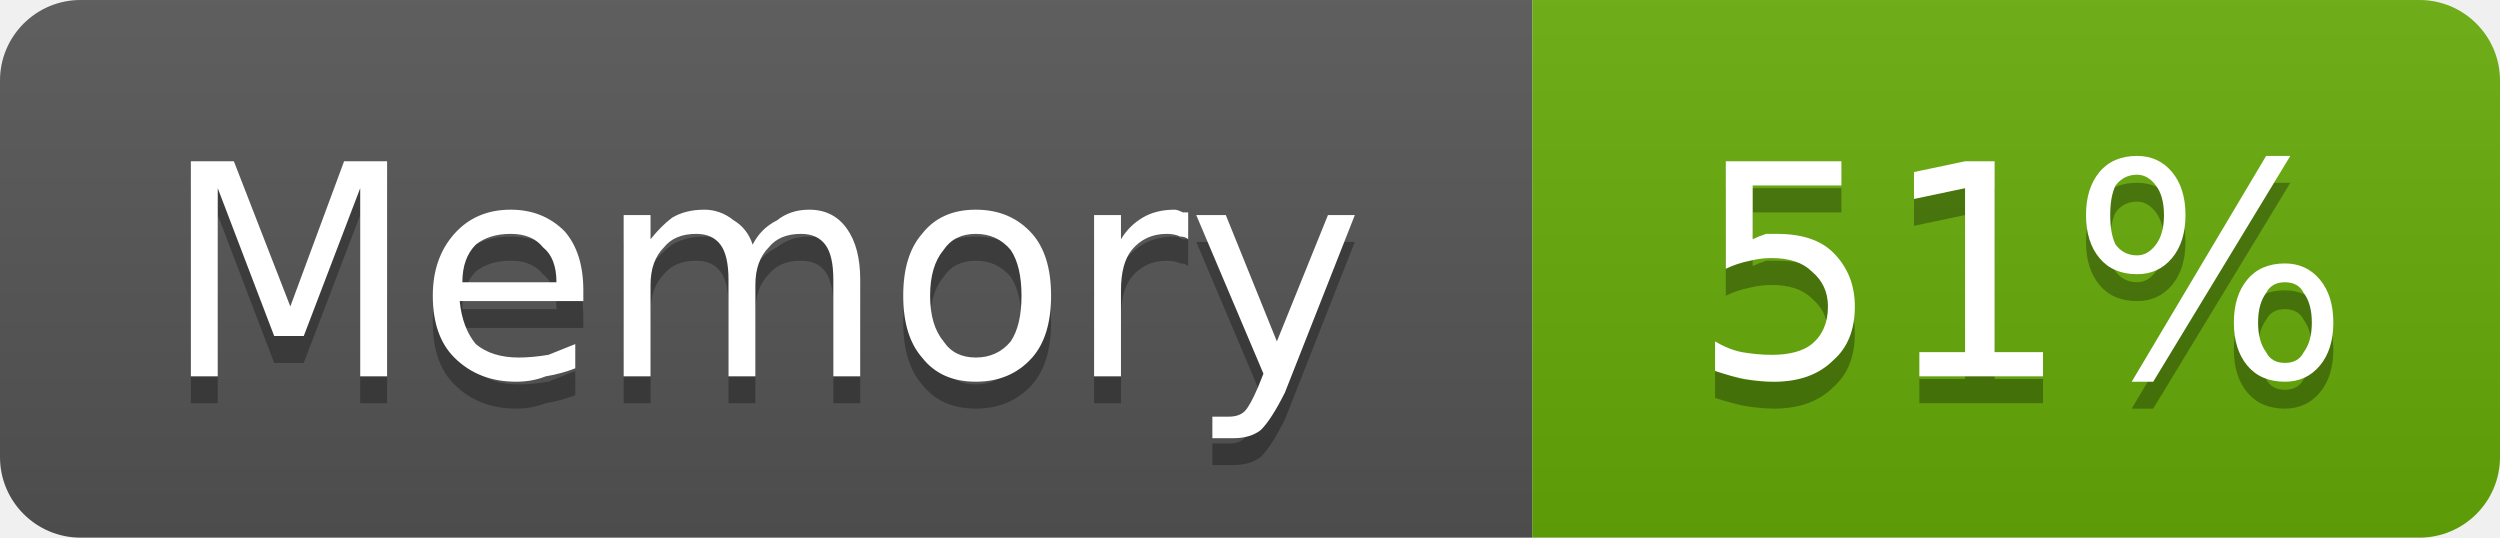
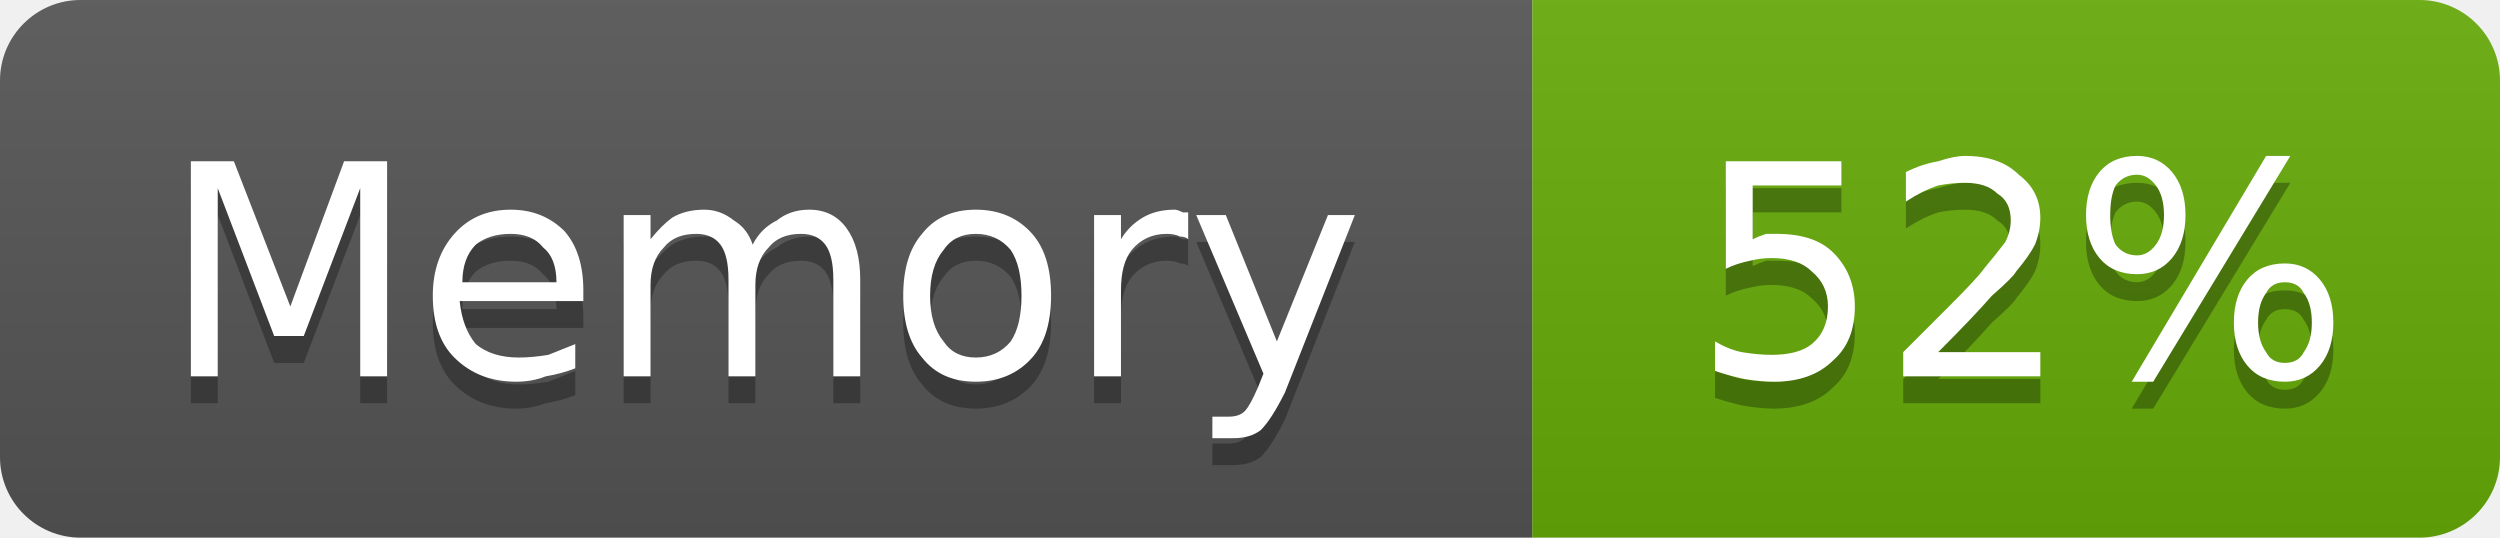
- <svg xmlns="http://www.w3.org/2000/svg" width="93" height="20" viewBox="0 0 93 20" role="img" aria-label="Memory: 51%">
+ <svg xmlns="http://www.w3.org/2000/svg" width="93" height="20" viewBox="0 0 93 20" role="img" aria-label="Memory: 52%">
  <linearGradient id="g-cluster_memory_usage" x2="0" y2="100%">
    <stop offset="0" stop-color="#bbb" stop-opacity=".1" />
    <stop offset="1" stop-opacity=".1" />
  </linearGradient>
  <clipPath id="r-cluster_memory_usage">
    <rect width="93" height="20" rx="3" fill="#fff" />
  </clipPath>
  <g clip-path="url(#r-cluster_memory_usage)">
    <rect width="57" height="20" fill="#555" />
    <rect x="57" width="36" height="20" fill="#67ac09" />
    <rect width="93" height="20" fill="url(#g-cluster_memory_usage)" />
    <path transform="translate(0 1)" fill="#010101" fill-opacity=".3" d="M7.1 6.0L8.7 6.0L10.8 11.4L12.8 6.0L14.4 6.0L14.4 14.0L13.4 14.0L13.4 7.0L11.3 12.5L10.2 12.5L8.1 7.0L8.1 14.0L7.1 14.0L7.1 6.0ZM21.7 10.8L21.7 11.2L17.1 11.2Q17.2 12.2 17.7 12.8Q18.3 13.3 19.3 13.3Q19.8 13.3 20.4 13.2Q20.9 13.0 21.4 12.8L21.4 13.7Q20.9 13.9 20.3 14.0Q19.8 14.2 19.2 14.2Q17.8 14.2 16.9 13.3Q16.1 12.5 16.1 11.0Q16.1 9.6 16.9 8.7Q17.7 7.8 19.0 7.8Q20.2 7.8 21.0 8.6Q21.7 9.4 21.7 10.8ZM20.7 10.5Q20.7 9.6 20.2 9.2Q19.8 8.7 19.0 8.7Q18.2 8.7 17.7 9.1Q17.2 9.6 17.2 10.5L20.7 10.5ZM28.0 9.1Q28.3 8.5 28.9 8.2Q29.4 7.8 30.1 7.8Q31.0 7.8 31.5 8.5Q32.0 9.2 32.0 10.4L32.0 14.0L31.0 14.0L31.0 10.4Q31.0 9.5 30.7 9.1Q30.4 8.7 29.8 8.7Q29.0 8.7 28.6 9.2Q28.1 9.7 28.1 10.6L28.1 14.0L27.1 14.0L27.1 10.4Q27.1 9.5 26.8 9.1Q26.5 8.7 25.9 8.7Q25.1 8.7 24.7 9.2Q24.2 9.7 24.2 10.6L24.2 14.0L23.2 14.0L23.2 8.0L24.2 8.0L24.2 8.9Q24.6 8.4 25.0 8.1Q25.5 7.8 26.2 7.8Q26.8 7.8 27.3 8.2Q27.8 8.5 28.0 9.1ZM36.3 8.7Q35.5 8.7 35.1 9.3Q34.6 9.9 34.6 11.0Q34.6 12.1 35.1 12.7Q35.5 13.3 36.3 13.3Q37.1 13.3 37.6 12.7Q38.0 12.1 38.0 11.0Q38.0 9.9 37.6 9.3Q37.1 8.7 36.3 8.7ZM36.3 7.8Q37.6 7.8 38.4 8.7Q39.1 9.5 39.1 11.0Q39.1 12.5 38.4 13.3Q37.6 14.2 36.3 14.2Q35.0 14.2 34.3 13.3Q33.6 12.5 33.6 11.0Q33.6 9.5 34.3 8.7Q35.0 7.8 36.3 7.8ZM44.2 8.9Q44.1 8.8 43.9 8.8Q43.7 8.7 43.4 8.7Q42.6 8.7 42.1 9.3Q41.7 9.8 41.7 10.8L41.7 14.0L40.7 14.0L40.7 8.0L41.7 8.0L41.7 8.9Q42.0 8.4 42.5 8.1Q43.0 7.8 43.7 7.8Q43.8 7.8 44.0 7.9Q44.1 7.9 44.2 7.9L44.2 8.9ZM47.8 14.6Q47.3 15.6 46.9 16.0Q46.5 16.3 45.9 16.3L45.1 16.3L45.1 15.5L45.7 15.5Q46.1 15.5 46.3 15.3Q46.5 15.1 46.8 14.4L47.0 13.9L44.5 8.0L45.6 8.0L47.5 12.7L49.4 8.0L50.4 8.0L47.8 14.6Z" />
    <path fill="#fff" d="M7.1 6.0L8.7 6.0L10.8 11.4L12.8 6.0L14.4 6.0L14.4 14.0L13.4 14.0L13.4 7.0L11.3 12.5L10.2 12.5L8.1 7.0L8.1 14.0L7.1 14.0L7.1 6.0ZM21.7 10.8L21.7 11.2L17.1 11.2Q17.2 12.2 17.7 12.8Q18.3 13.3 19.3 13.3Q19.8 13.3 20.4 13.2Q20.9 13.0 21.4 12.8L21.4 13.7Q20.9 13.9 20.3 14.0Q19.8 14.2 19.2 14.2Q17.8 14.2 16.9 13.3Q16.1 12.5 16.1 11.0Q16.1 9.6 16.9 8.7Q17.7 7.8 19.0 7.8Q20.2 7.8 21.0 8.6Q21.7 9.4 21.7 10.8ZM20.7 10.5Q20.7 9.6 20.2 9.2Q19.8 8.7 19.0 8.7Q18.2 8.7 17.7 9.1Q17.2 9.6 17.2 10.5L20.7 10.5ZM28.0 9.1Q28.3 8.5 28.9 8.2Q29.4 7.8 30.1 7.8Q31.0 7.8 31.5 8.5Q32.0 9.2 32.0 10.4L32.0 14.0L31.0 14.0L31.0 10.4Q31.0 9.5 30.7 9.1Q30.4 8.7 29.8 8.7Q29.0 8.7 28.6 9.2Q28.1 9.7 28.1 10.6L28.1 14.0L27.1 14.0L27.1 10.4Q27.1 9.5 26.8 9.1Q26.5 8.7 25.9 8.7Q25.1 8.7 24.7 9.2Q24.2 9.7 24.2 10.6L24.2 14.0L23.2 14.0L23.2 8.0L24.2 8.0L24.2 8.9Q24.6 8.4 25.0 8.1Q25.5 7.8 26.2 7.8Q26.8 7.8 27.3 8.2Q27.8 8.5 28.0 9.1ZM36.3 8.7Q35.5 8.7 35.1 9.3Q34.6 9.9 34.6 11.0Q34.6 12.1 35.1 12.7Q35.5 13.3 36.3 13.3Q37.1 13.3 37.6 12.7Q38.0 12.1 38.0 11.0Q38.0 9.9 37.6 9.3Q37.1 8.7 36.3 8.7ZM36.3 7.8Q37.6 7.8 38.4 8.7Q39.1 9.5 39.1 11.0Q39.1 12.5 38.4 13.3Q37.6 14.2 36.3 14.2Q35.0 14.2 34.3 13.3Q33.6 12.5 33.6 11.0Q33.6 9.5 34.3 8.7Q35.0 7.8 36.3 7.8ZM44.2 8.9Q44.1 8.8 43.9 8.8Q43.7 8.7 43.4 8.7Q42.6 8.7 42.1 9.3Q41.7 9.8 41.7 10.8L41.7 14.0L40.7 14.0L40.7 8.0L41.7 8.0L41.7 8.9Q42.0 8.4 42.5 8.1Q43.0 7.8 43.7 7.8Q43.8 7.8 44.0 7.9Q44.1 7.9 44.2 7.9L44.2 8.9ZM47.8 14.6Q47.3 15.6 46.9 16.0Q46.5 16.3 45.9 16.3L45.1 16.3L45.1 15.5L45.7 15.5Q46.1 15.5 46.3 15.3Q46.5 15.1 46.8 14.4L47.0 13.9L44.5 8.0L45.6 8.0L47.5 12.7L49.4 8.0L50.4 8.0L47.8 14.6Z" />
-     <path transform="translate(0 1)" fill="#010101" fill-opacity=".3" d="M64.2 6.0L68.5 6.0L68.5 6.9L65.2 6.9L65.2 8.9Q65.4 8.8 65.7 8.7Q65.9 8.7 66.1 8.7Q67.5 8.7 68.2 9.4Q69.0 10.2 69.0 11.4Q69.0 12.7 68.2 13.4Q67.4 14.2 66.0 14.2Q65.5 14.2 64.9 14.1Q64.4 14.0 63.8 13.8L63.8 12.7Q64.3 13.0 64.8 13.1Q65.4 13.2 65.9 13.2Q66.9 13.2 67.4 12.8Q68.0 12.3 68.0 11.4Q68.0 10.6 67.4 10.1Q66.9 9.6 65.9 9.6Q65.5 9.6 65.1 9.7Q64.6 9.8 64.2 10.0L64.2 6.0ZM71.4 13.1L73.1 13.1L73.1 7.0L71.2 7.4L71.2 6.4L73.1 6.0L74.2 6.0L74.2 13.1L76.0 13.1L76.0 14.0L71.4 14.0L71.4 13.1ZM85.0 10.5Q84.5 10.5 84.3 10.9Q84.0 11.3 84.0 12.0Q84.0 12.7 84.3 13.1Q84.5 13.5 85.0 13.5Q85.5 13.5 85.7 13.1Q86.0 12.7 86.0 12.0Q86.0 11.3 85.7 10.9Q85.5 10.5 85.0 10.5ZM85.0 9.8Q85.8 9.8 86.3 10.4Q86.8 11.0 86.8 12.0Q86.8 13.0 86.3 13.6Q85.8 14.2 85.0 14.2Q84.1 14.2 83.6 13.6Q83.1 13.0 83.1 12.0Q83.1 11.0 83.6 10.4Q84.1 9.8 85.0 9.8ZM79.5 6.5Q79.0 6.5 78.7 6.9Q78.5 7.3 78.5 8.0Q78.5 8.7 78.7 9.1Q79.0 9.5 79.5 9.5Q79.9 9.5 80.2 9.1Q80.5 8.7 80.5 8.0Q80.5 7.3 80.2 6.9Q79.9 6.5 79.5 6.5ZM84.3 5.8L85.2 5.8L80.1 14.2L79.3 14.2L84.3 5.8ZM79.5 5.8Q80.3 5.8 80.8 6.4Q81.3 7.0 81.3 8.0Q81.3 9.0 80.8 9.6Q80.3 10.2 79.5 10.2Q78.6 10.2 78.1 9.6Q77.6 9.0 77.6 8.0Q77.6 7.0 78.1 6.4Q78.6 5.8 79.5 5.8Z" />
-     <path fill="#fff" d="M64.2 6.0L68.5 6.0L68.5 6.9L65.2 6.9L65.2 8.9Q65.4 8.8 65.7 8.7Q65.9 8.7 66.1 8.7Q67.5 8.7 68.2 9.4Q69.0 10.2 69.0 11.4Q69.0 12.7 68.2 13.4Q67.4 14.2 66.0 14.2Q65.5 14.2 64.9 14.1Q64.4 14.0 63.8 13.8L63.8 12.7Q64.3 13.0 64.8 13.1Q65.4 13.2 65.9 13.2Q66.9 13.2 67.4 12.8Q68.0 12.3 68.0 11.4Q68.0 10.6 67.4 10.1Q66.9 9.6 65.9 9.6Q65.5 9.6 65.1 9.7Q64.6 9.8 64.2 10.0L64.2 6.0ZM71.4 13.1L73.1 13.1L73.1 7.0L71.2 7.4L71.2 6.4L73.1 6.0L74.2 6.0L74.2 13.1L76.0 13.1L76.0 14.0L71.4 14.0L71.4 13.1ZM85.0 10.5Q84.5 10.5 84.3 10.9Q84.0 11.3 84.0 12.0Q84.0 12.7 84.3 13.1Q84.5 13.5 85.0 13.5Q85.5 13.5 85.7 13.1Q86.0 12.7 86.0 12.0Q86.0 11.3 85.7 10.9Q85.5 10.5 85.0 10.5ZM85.0 9.8Q85.8 9.8 86.3 10.4Q86.8 11.0 86.8 12.0Q86.8 13.0 86.3 13.6Q85.8 14.2 85.0 14.2Q84.1 14.2 83.6 13.6Q83.1 13.0 83.1 12.0Q83.1 11.0 83.6 10.4Q84.1 9.8 85.0 9.8ZM79.5 6.5Q79.0 6.5 78.7 6.9Q78.5 7.3 78.5 8.0Q78.5 8.7 78.7 9.1Q79.0 9.5 79.5 9.5Q79.9 9.5 80.2 9.1Q80.5 8.7 80.5 8.0Q80.5 7.3 80.2 6.9Q79.9 6.5 79.5 6.5ZM84.3 5.8L85.2 5.8L80.1 14.2L79.3 14.2L84.3 5.8ZM79.5 5.8Q80.3 5.8 80.8 6.4Q81.3 7.0 81.3 8.0Q81.3 9.0 80.8 9.6Q80.3 10.2 79.5 10.2Q78.6 10.2 78.1 9.6Q77.6 9.0 77.6 8.0Q77.6 7.0 78.1 6.4Q78.6 5.8 79.5 5.8Z" />
+     <path transform="translate(0 1)" fill="#010101" fill-opacity=".3" d="M64.2 6.0L68.5 6.0L68.5 6.9L65.2 6.9L65.2 8.9Q65.4 8.8 65.7 8.7Q65.9 8.7 66.1 8.7Q67.5 8.7 68.2 9.4Q69.0 10.2 69.0 11.4Q69.0 12.7 68.2 13.4Q67.4 14.2 66.0 14.2Q65.5 14.2 64.9 14.1Q64.4 14.0 63.8 13.8L63.8 12.7Q64.3 13.0 64.8 13.1Q65.4 13.2 65.9 13.2Q66.9 13.2 67.4 12.8Q68.0 12.3 68.0 11.4Q68.0 10.6 67.4 10.1Q66.9 9.6 65.9 9.6Q65.5 9.6 65.1 9.7Q64.6 9.8 64.2 10.0L64.2 6.0ZM72.1 13.1L75.9 13.1L75.9 14.0L70.8 14.0L70.8 13.1Q71.4 12.5 72.5 11.4Q73.6 10.3 73.8 10.0Q74.3 9.4 74.6 9.0Q74.8 8.6 74.8 8.2Q74.8 7.5 74.3 7.2Q73.9 6.8 73.1 6.8Q72.6 6.8 72.1 6.9Q71.5 7.1 70.9 7.5L70.9 6.4Q71.5 6.1 72.1 6.0Q72.7 5.8 73.1 5.8Q74.4 5.8 75.1 6.5Q75.9 7.1 75.9 8.1Q75.9 8.6 75.7 9.1Q75.5 9.5 75.0 10.1Q74.9 10.3 74.1 11.0Q73.4 11.8 72.1 13.1ZM85.0 10.5Q84.5 10.5 84.3 10.9Q84.0 11.3 84.0 12.0Q84.0 12.7 84.3 13.1Q84.5 13.5 85.0 13.5Q85.5 13.5 85.7 13.1Q86.0 12.7 86.0 12.0Q86.0 11.3 85.7 10.9Q85.5 10.5 85.0 10.5ZM85.0 9.8Q85.8 9.8 86.3 10.4Q86.8 11.0 86.8 12.0Q86.8 13.0 86.3 13.6Q85.8 14.2 85.0 14.2Q84.1 14.2 83.6 13.6Q83.1 13.0 83.1 12.0Q83.1 11.0 83.6 10.4Q84.1 9.8 85.0 9.8ZM79.5 6.5Q79.0 6.5 78.7 6.9Q78.5 7.3 78.5 8.0Q78.5 8.7 78.7 9.1Q79.0 9.5 79.5 9.5Q79.9 9.5 80.2 9.1Q80.5 8.7 80.5 8.0Q80.5 7.3 80.2 6.9Q79.9 6.5 79.5 6.5ZM84.3 5.8L85.2 5.8L80.1 14.2L79.3 14.2L84.3 5.8ZM79.5 5.8Q80.3 5.8 80.8 6.4Q81.3 7.0 81.3 8.0Q81.3 9.0 80.8 9.6Q80.3 10.2 79.5 10.2Q78.6 10.2 78.1 9.6Q77.6 9.0 77.6 8.0Q77.6 7.0 78.1 6.4Q78.6 5.8 79.5 5.8Z" />
+     <path fill="#fff" d="M64.2 6.0L68.5 6.0L68.5 6.9L65.2 6.9L65.2 8.9Q65.4 8.8 65.7 8.7Q65.9 8.7 66.1 8.7Q67.5 8.7 68.2 9.4Q69.0 10.2 69.0 11.4Q69.0 12.7 68.2 13.4Q67.4 14.2 66.0 14.2Q65.5 14.2 64.9 14.1Q64.4 14.0 63.8 13.8L63.8 12.7Q64.3 13.0 64.8 13.1Q65.4 13.2 65.9 13.2Q66.9 13.2 67.4 12.8Q68.0 12.3 68.0 11.4Q68.0 10.6 67.4 10.1Q66.9 9.6 65.9 9.6Q65.5 9.6 65.1 9.7Q64.6 9.8 64.2 10.0L64.2 6.0ZM72.1 13.1L75.9 13.1L75.9 14.0L70.8 14.0L70.8 13.1Q71.4 12.5 72.5 11.4Q73.6 10.3 73.8 10.0Q74.3 9.4 74.6 9.0Q74.8 8.6 74.8 8.2Q74.8 7.5 74.3 7.2Q73.9 6.8 73.1 6.8Q72.6 6.8 72.1 6.9Q71.5 7.1 70.9 7.5L70.9 6.4Q71.5 6.1 72.1 6.0Q72.7 5.8 73.1 5.8Q74.4 5.8 75.1 6.5Q75.9 7.1 75.9 8.1Q75.9 8.6 75.7 9.1Q75.5 9.5 75.0 10.1Q74.9 10.3 74.1 11.0Q73.4 11.8 72.1 13.1ZM85.0 10.5Q84.5 10.5 84.3 10.9Q84.0 11.3 84.0 12.0Q84.0 12.7 84.3 13.1Q84.5 13.5 85.0 13.5Q85.5 13.5 85.7 13.1Q86.0 12.7 86.0 12.0Q86.0 11.3 85.7 10.9Q85.5 10.5 85.0 10.5ZM85.0 9.8Q85.8 9.8 86.3 10.4Q86.8 11.0 86.8 12.0Q86.8 13.0 86.3 13.6Q85.8 14.2 85.0 14.2Q84.1 14.2 83.6 13.6Q83.1 13.0 83.1 12.0Q83.1 11.0 83.6 10.4Q84.1 9.8 85.0 9.8ZM79.5 6.5Q79.0 6.5 78.7 6.9Q78.5 7.3 78.5 8.0Q78.5 8.7 78.7 9.1Q79.0 9.5 79.5 9.5Q79.9 9.5 80.2 9.1Q80.5 8.7 80.5 8.0Q80.5 7.3 80.2 6.9Q79.9 6.5 79.5 6.5ZM84.3 5.8L85.2 5.8L80.1 14.2L79.3 14.2L84.3 5.8ZM79.5 5.8Q80.3 5.8 80.8 6.4Q81.3 7.0 81.3 8.0Q81.3 9.0 80.8 9.6Q80.3 10.2 79.5 10.2Q78.6 10.2 78.1 9.6Q77.6 9.0 77.6 8.0Q77.6 7.0 78.1 6.4Q78.6 5.8 79.5 5.8Z" />
  </g>
</svg>
